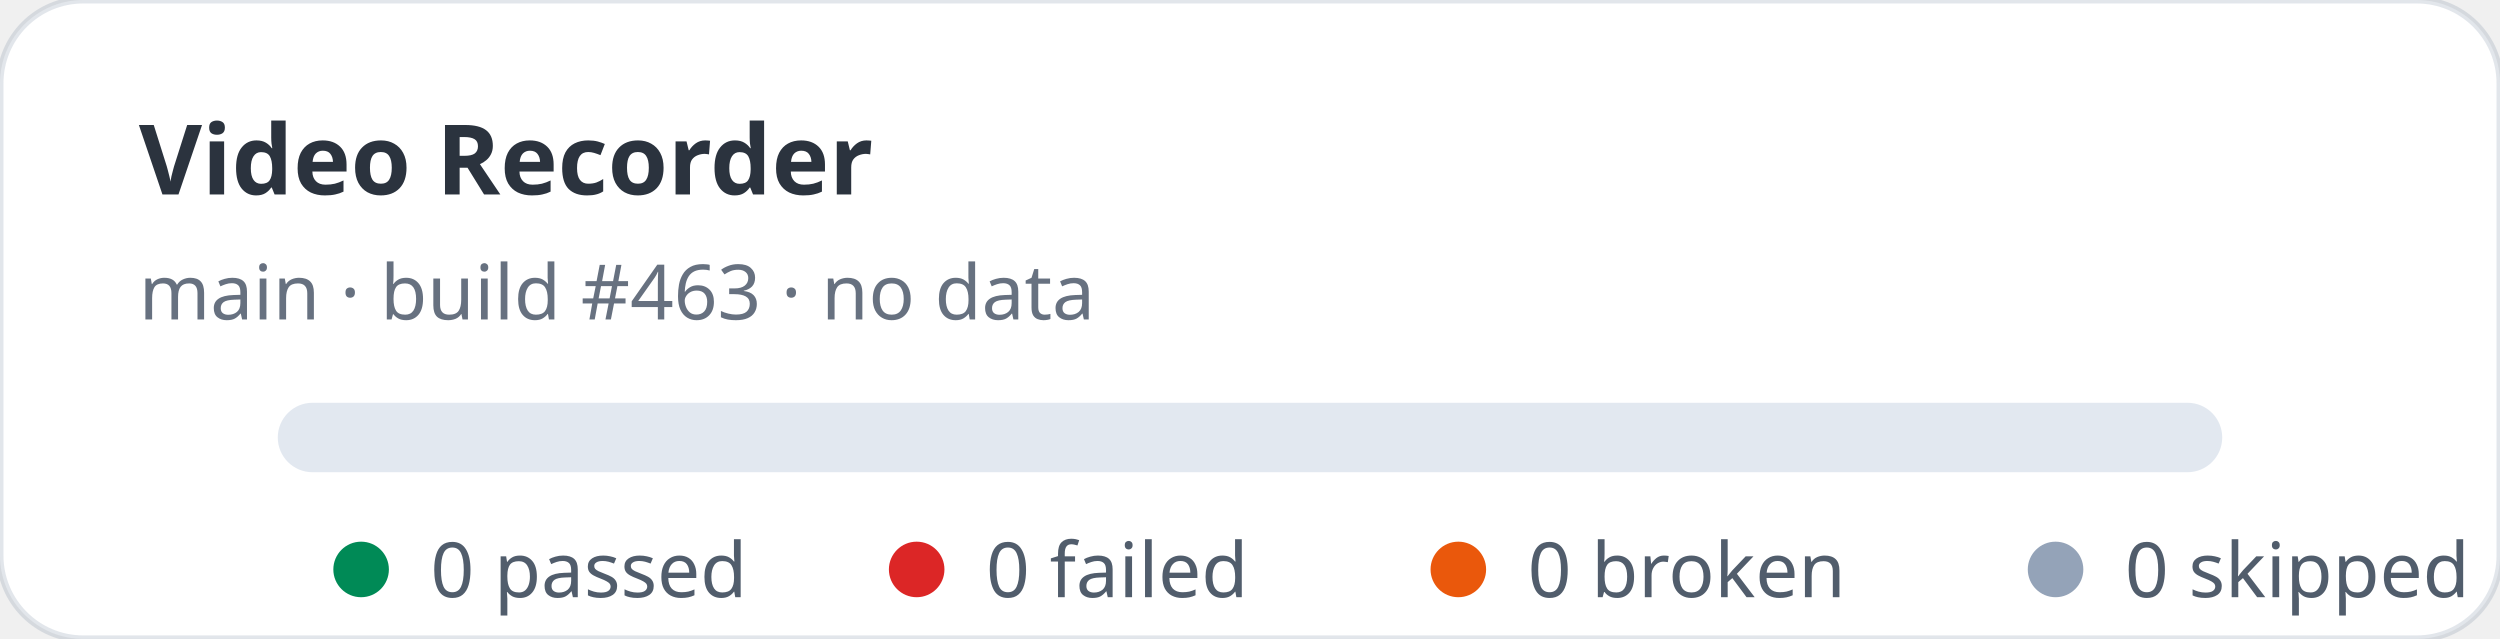
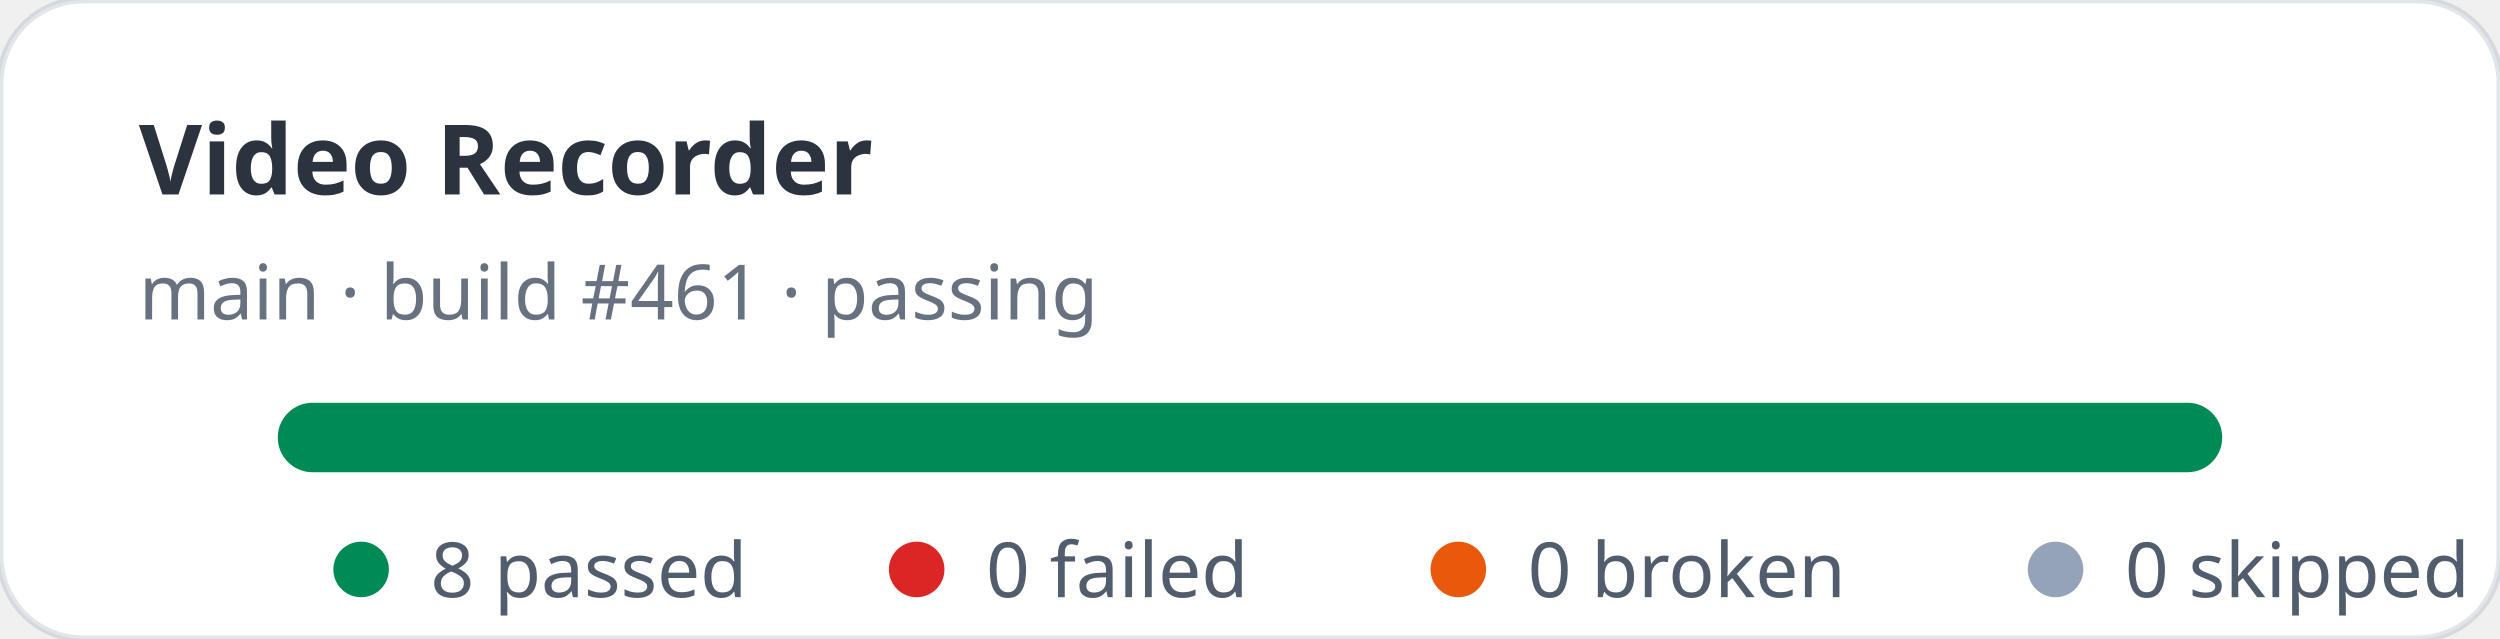
- <svg xmlns="http://www.w3.org/2000/svg" width="360" height="92" viewBox="0 0 360 92" role="img" aria-label="Video Recorder stats: 0 passed, 0 failed">
+ <svg xmlns="http://www.w3.org/2000/svg" width="360" height="92" viewBox="0 0 360 92" role="img" aria-label="Video Recorder stats: 8 passed, 0 failed">
  <rect width="360" height="92" rx="12" fill="#ffffff" stroke="rgba(11,48,86,0.12)" />
  <text x="20" y="28" fill="rgba(1,10,24,0.83)" font-family="ui-sans-serif,system-ui,sans-serif" font-size="14" font-weight="700">Video Recorder</text>
-   <text x="20" y="46" fill="rgba(2,19,44,0.6)" font-family="ui-sans-serif,system-ui,sans-serif" font-size="11">main · build #463 · no data</text>
+   <text x="20" y="46" fill="rgba(2,19,44,0.6)" font-family="ui-sans-serif,system-ui,sans-serif" font-size="11">main · build #461 · passing</text>
  <rect x="40" y="58" width="280" height="10" rx="5" fill="#e2e8f0" />
+   <rect x="40" y="58" width="280" height="10" rx="5" fill="#008a56" />
  <g font-family="ui-sans-serif,system-ui,sans-serif" font-size="11" fill="rgba(1,18,40,0.68)">
    <circle cx="52" cy="82" r="4" fill="#008a56" />
-     <text x="62" y="86">0 passed</text>
+     <text x="62" y="86">8 passed</text>
    <circle cx="132" cy="82" r="4" fill="#dc2626" />
    <text x="142" y="86">0 failed</text>
    <circle cx="210" cy="82" r="4" fill="#ea580c" />
    <text x="220" y="86">0 broken</text>
    <circle cx="296" cy="82" r="4" fill="#94a3b8" />
    <text x="306" y="86">0 skipped</text>
  </g>
</svg>
